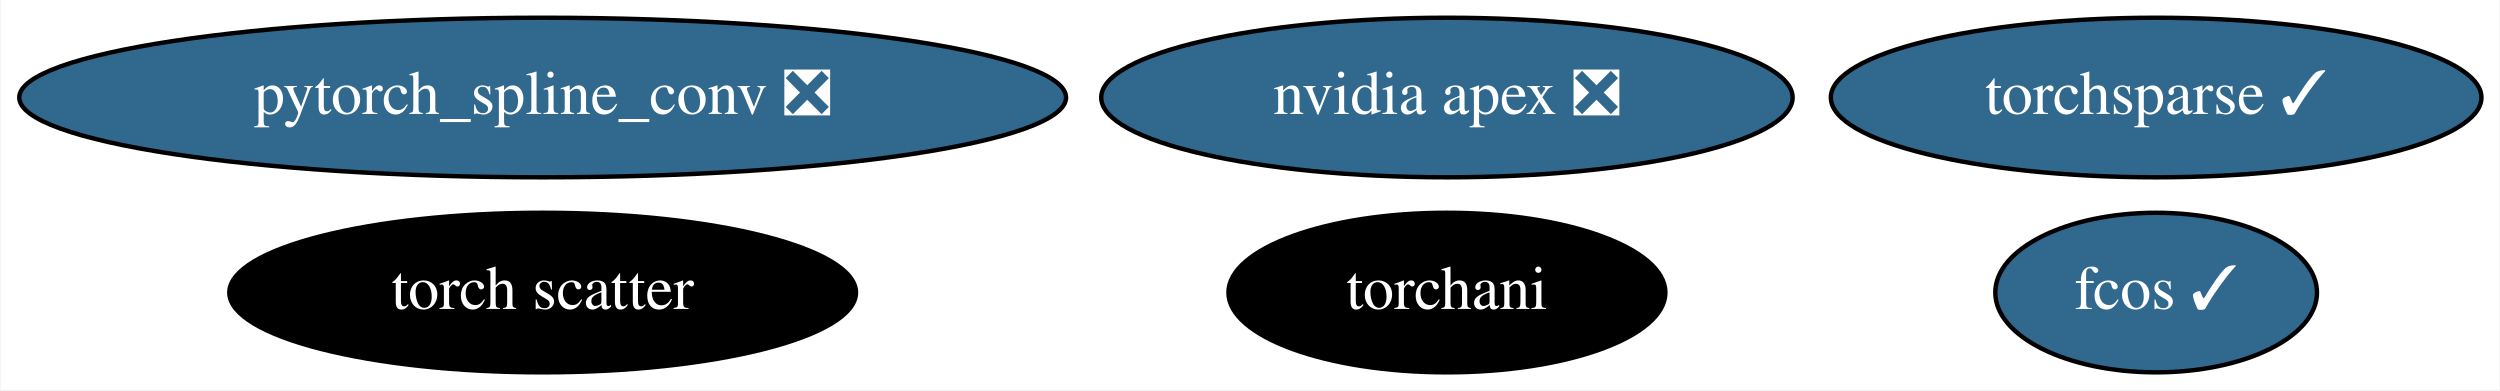
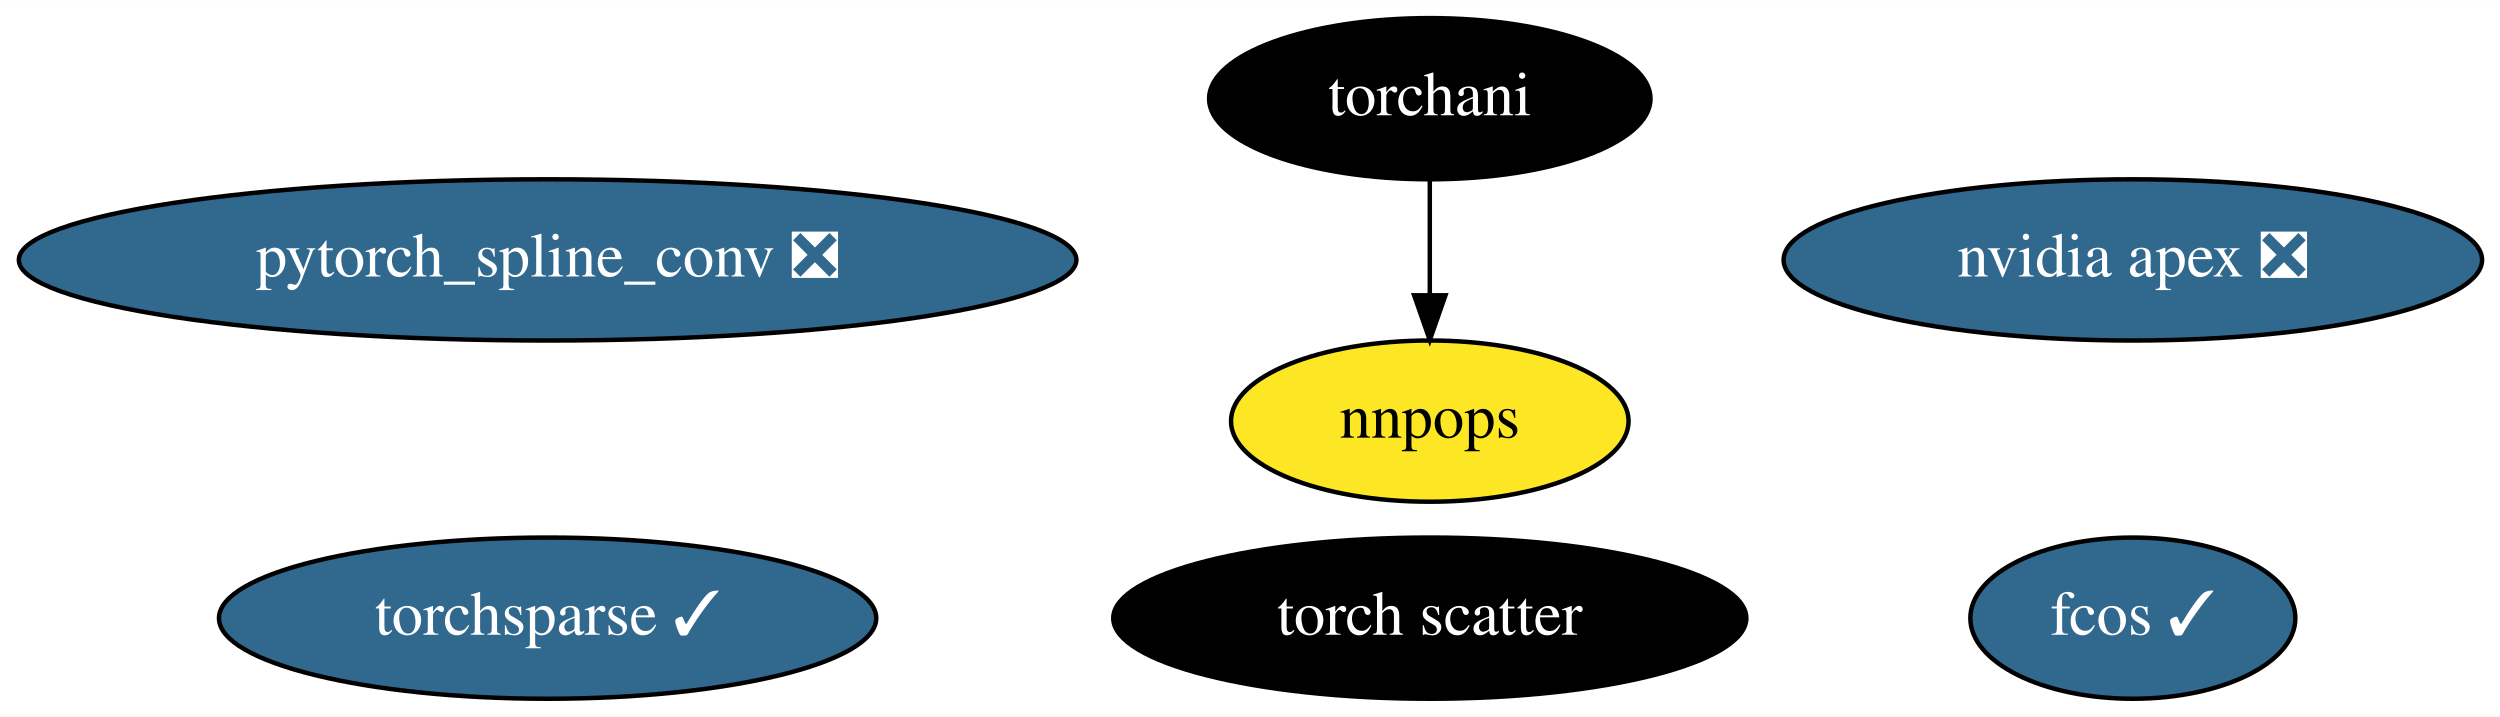
- <svg xmlns="http://www.w3.org/2000/svg" xmlns:xlink="http://www.w3.org/1999/xlink" width="564pt" height="88pt" viewBox="0.00 0.00 563.73 88.00">
-   <g id="graph0" class="graph" transform="scale(1 1) rotate(0) translate(4 84)">
-     <polygon fill="white" stroke="transparent" points="-4,4 -4,-84 559.73,-84 559.73,4 -4,4" />
+ <svg xmlns="http://www.w3.org/2000/svg" xmlns:xlink="http://www.w3.org/1999/xlink" width="558pt" height="160pt" viewBox="0.00 0.00 558.28 160.00">
+   <g id="graph0" class="graph" transform="scale(1 1) rotate(0) translate(4 156)">
+     <polygon fill="white" stroke="transparent" points="-4,4 -4,-156 554.28,-156 554.28,4 -4,4" />
    <g id="node1" class="node">
      <g id="a_node1">
        <a xlink:href="https://github.com/conda-forge/nvidia-apex-feedstock/pull/19" xlink:title="nvidia apex ❎">
-           <ellipse fill="#31688e" stroke="black" cx="322.29" cy="-62" rx="77.99" ry="18" />
-           <text text-anchor="middle" x="322.29" y="-58.3" font-family="Times,serif" font-size="14.00" fill="white">nvidia apex ❎</text>
+           <ellipse fill="#31688e" stroke="black" cx="472.29" cy="-98" rx="77.99" ry="18" />
+           <text text-anchor="middle" x="472.29" y="-94.3" font-family="Times,serif" font-size="14.00" fill="white">nvidia apex ❎</text>
        </a>
      </g>
    </g>
    <g id="node2" class="node">
      <g id="a_node2">
        <a xlink:href="https://github.com/conda-forge/pytorch_spline_conv-feedstock/pull/18" xlink:title="pytorch_spline_conv ❎">
-           <ellipse fill="#31688e" stroke="black" cx="118.29" cy="-62" rx="118.08" ry="18" />
-           <text text-anchor="middle" x="118.29" y="-58.3" font-family="Times,serif" font-size="14.00" fill="white">pytorch_spline_conv ❎</text>
+           <ellipse fill="#31688e" stroke="black" cx="118.29" cy="-98" rx="118.08" ry="18" />
+           <text text-anchor="middle" x="118.29" y="-94.3" font-family="Times,serif" font-size="14.00" fill="white">pytorch_spline_conv ❎</text>
        </a>
      </g>
    </g>
    <g id="node3" class="node">
      <g id="a_node3">
        <a xlink:href="https://github.com/conda-forge/torchani-feedstock" xlink:title="torchani">
-           <ellipse fill="#000000" stroke="black" cx="322.29" cy="-18" rx="49.29" ry="18" />
-           <text text-anchor="middle" x="322.29" y="-14.3" font-family="Times,serif" font-size="14.00" fill="white">torchani</text>
+           <ellipse fill="#000000" stroke="black" cx="315.29" cy="-134" rx="49.29" ry="18" />
+           <text text-anchor="middle" x="315.29" y="-130.3" font-family="Times,serif" font-size="14.00" fill="white">torchani</text>
        </a>
      </g>
+     </g>
+     <g id="node7" class="node">
+       <g id="a_node7">
+         <a xlink:href="https://github.com/conda-forge/nnpops-feedstock" xlink:title="nnpops">
+           <ellipse fill="#fde725" stroke="black" cx="315.29" cy="-62" rx="44.39" ry="18" />
+           <text text-anchor="middle" x="315.29" y="-58.3" font-family="Times,serif" font-size="14.00">nnpops</text>
+         </a>
+       </g>
+     </g>
+     <g id="edge1" class="edge">
+       <path fill="none" stroke="black" d="M315.29,-115.7C315.29,-107.98 315.29,-98.71 315.29,-90.11" />
+       <polygon fill="black" stroke="black" points="318.79,-90.1 315.29,-80.1 311.79,-90.1 318.79,-90.1" />
    </g>
    <g id="node4" class="node">
      <g id="a_node4">
        <a xlink:href="https://github.com/conda-forge/torchsparse-feedstock/pull/14" xlink:title="torchsparse ✓">
-           <ellipse fill="#31688e" stroke="black" cx="482.29" cy="-62" rx="73.39" ry="18" />
-           <text text-anchor="middle" x="482.29" y="-58.3" font-family="Times,serif" font-size="14.00" fill="white">torchsparse ✓</text>
+           <ellipse fill="#31688e" stroke="black" cx="118.29" cy="-18" rx="73.39" ry="18" />
+           <text text-anchor="middle" x="118.29" y="-14.3" font-family="Times,serif" font-size="14.00" fill="white">torchsparse ✓</text>
        </a>
      </g>
    </g>
    <g id="node5" class="node">
      <g id="a_node5">
        <a xlink:href="https://github.com/conda-forge/fcos-feedstock/pull/4" xlink:title="fcos ✓">
-           <ellipse fill="#31688e" stroke="black" cx="482.29" cy="-18" rx="36.29" ry="18" />
-           <text text-anchor="middle" x="482.29" y="-14.3" font-family="Times,serif" font-size="14.00" fill="white">fcos ✓</text>
+           <ellipse fill="#31688e" stroke="black" cx="472.29" cy="-18" rx="36.29" ry="18" />
+           <text text-anchor="middle" x="472.29" y="-14.3" font-family="Times,serif" font-size="14.00" fill="white">fcos ✓</text>
        </a>
      </g>
    </g>
    <g id="node6" class="node">
      <g id="a_node6">
        <a xlink:href="https://github.com/conda-forge/torch-scatter-feedstock" xlink:title="torch scatter">
-           <ellipse fill="#000000" stroke="black" cx="118.29" cy="-18" rx="70.69" ry="18" />
-           <text text-anchor="middle" x="118.29" y="-14.3" font-family="Times,serif" font-size="14.00" fill="white">torch scatter</text>
+           <ellipse fill="#000000" stroke="black" cx="315.29" cy="-18" rx="70.69" ry="18" />
+           <text text-anchor="middle" x="315.29" y="-14.3" font-family="Times,serif" font-size="14.00" fill="white">torch scatter</text>
        </a>
      </g>
    </g>
  </g>
</svg>
